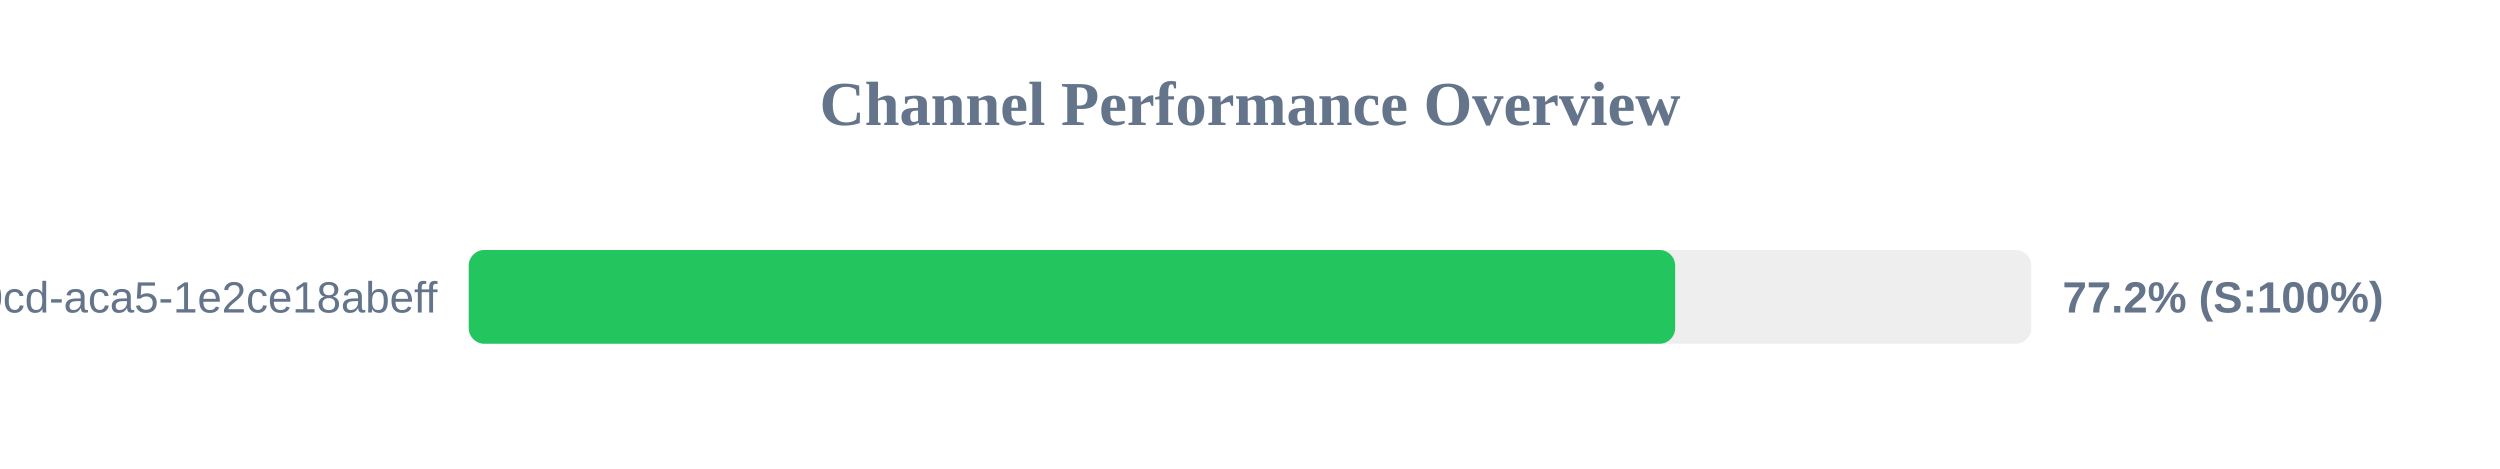
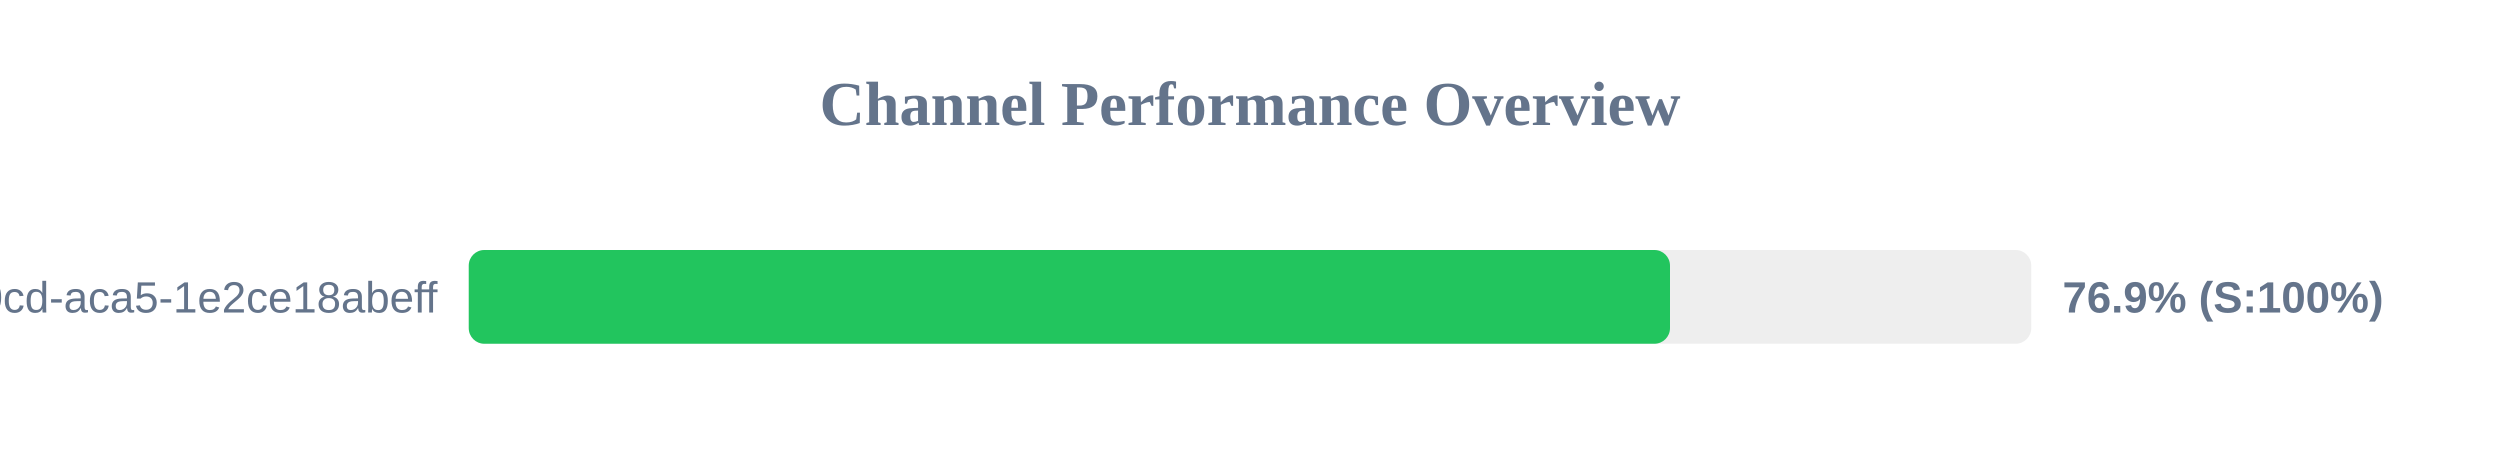
<svg xmlns="http://www.w3.org/2000/svg" width="800" height="150" version="1.1">
  <style>
        .row { font: 14px Arial; fill: #64748b; }
        .score { font: bold 14px Arial; fill: #64748b; }
    </style>
  <text x="400" y="40" text-anchor="middle" font-size="20px" font-weight="bold" fill="#64748b">Channel Performance Overview</text>
  <rect x="150" y="80" width="500" height="30" fill="#eee" rx="5" />
-   <rect x="150" y="80" width="386.05" height="30" fill="#22c55e" rx="5" />
+   <rect x="150" y="80" width="384.4" height="30" fill="#22c55e" rx="5" />
  <text x="140" y="100" text-anchor="end" class="row">?uuid=ebbeef45-0fd8-40cd-aca5-1e2ce18abeff</text>
-   <text x="660" y="100" text-anchor="start" class="score">77.2% (S:100%)</text>
+   <text x="660" y="100" text-anchor="start" class="score">76.9% (S:100%)</text>
</svg>
